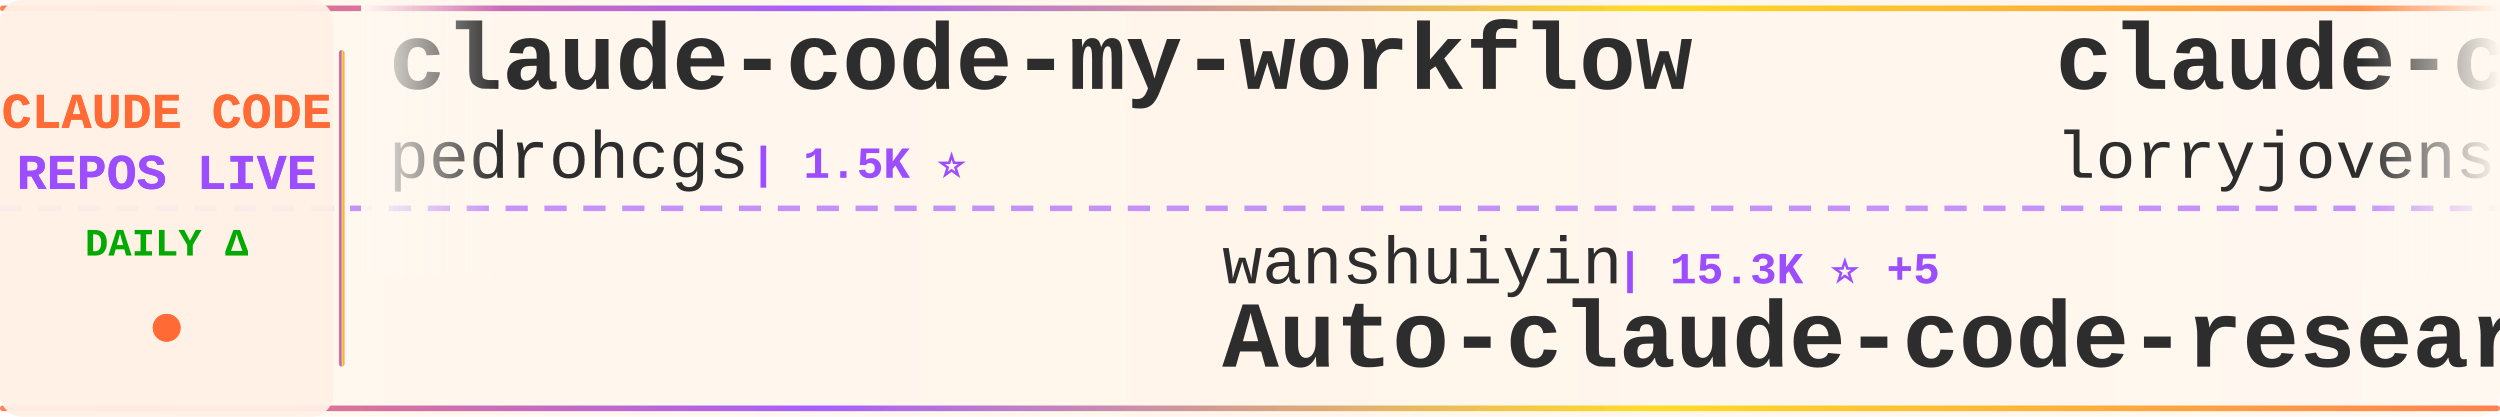
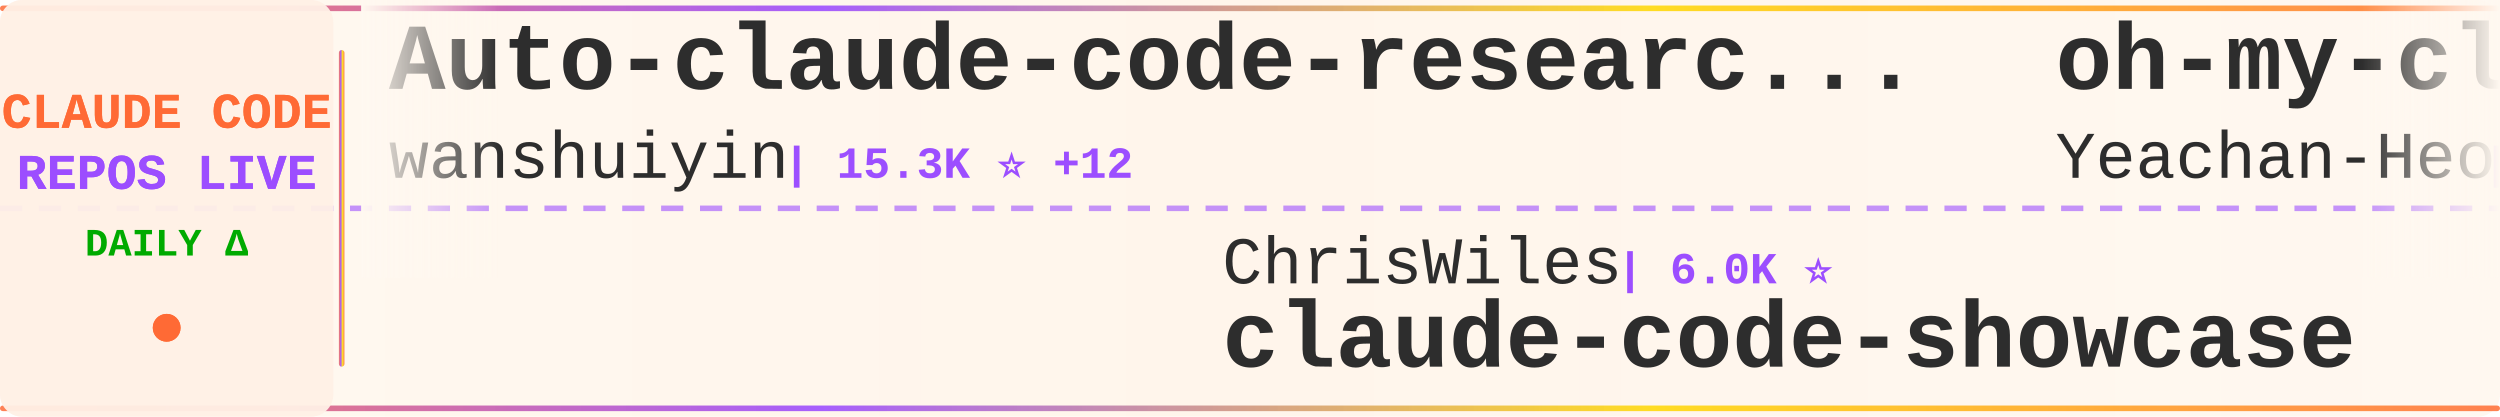
<svg xmlns="http://www.w3.org/2000/svg" width="900" height="150">
  <defs>
    <linearGradient id="tickerBg" x1="0%" y1="0%" x2="100%" y2="0%">
      <stop offset="0%" style="stop-color:#fff8f0;stop-opacity:0.98" />
      <stop offset="50%" style="stop-color:#fff5eb;stop-opacity:1" />
      <stop offset="100%" style="stop-color:#fff8f0;stop-opacity:0.98" />
    </linearGradient>
    <linearGradient id="borderGrad" x1="0%" y1="0%" x2="100%" y2="0%">
      <stop offset="0%" style="stop-color:#FF6B35;stop-opacity:0.85">
        <animate attributeName="stop-opacity" values="0.85;1;0.85" dur="2s" repeatCount="indefinite" />
      </stop>
      <stop offset="33%" style="stop-color:#9C4EFF;stop-opacity:0.9">
        <animate attributeName="stop-opacity" values="0.9;1;0.9" dur="2.2s" repeatCount="indefinite" />
      </stop>
      <stop offset="66%" style="stop-color:#FFD700;stop-opacity:0.85">
        <animate attributeName="stop-opacity" values="0.85;1;0.85" dur="1.8s" repeatCount="indefinite" />
      </stop>
      <stop offset="100%" style="stop-color:#FF6B35;stop-opacity:0.85">
        <animate attributeName="stop-opacity" values="0.85;1;0.85" dur="2s" repeatCount="indefinite" />
      </stop>
    </linearGradient>
    <filter id="textGlow">
      <feGaussianBlur stdDeviation="0.15" result="coloredBlur" />
      <feMerge>
        <feMergeNode in="coloredBlur" />
        <feMergeNode in="SourceGraphic" />
      </feMerge>
    </filter>
    <filter id="metricGlow">
      <feGaussianBlur stdDeviation="0.2" result="coloredBlur" />
      <feMerge>
        <feMergeNode in="coloredBlur" />
        <feMergeNode in="SourceGraphic" />
      </feMerge>
    </filter>
    <linearGradient id="leftFade" x1="0%" y1="0%" x2="100%" y2="0%">
      <stop offset="0%" style="stop-color:#fff8f0;stop-opacity:1" />
      <stop offset="100%" style="stop-color:#fff8f0;stop-opacity:0" />
    </linearGradient>
    <linearGradient id="rightFade" x1="0%" y1="0%" x2="100%" y2="0%">
      <stop offset="0%" style="stop-color:#fff8f0;stop-opacity:0" />
      <stop offset="100%" style="stop-color:#fff8f0;stop-opacity:1" />
    </linearGradient>
  </defs>
  <rect width="900" height="150" fill="url(#tickerBg)" rx="8" />
  <rect x="0" y="2" width="900" height="2" fill="url(#borderGrad)" rx="1" />
  <rect x="0" y="146" width="900" height="2" fill="url(#borderGrad)" rx="1" />
  <line x1="0" y1="75" x2="900" y2="75" stroke="#9C4EFF" stroke-width="2" stroke-dasharray="8 6" opacity="0.6" />
  <rect x="0" y="0" width="120" height="150" fill="#fff0e6" opacity="0.95" rx="8" />
  <text x="60" y="46" font-family="'Courier New', monospace" font-size="18" font-weight="bold" fill="#FF6B35" text-anchor="middle" filter="url(#textGlow)">
    CLAUDE CODE
  </text>
  <text x="60" y="68" font-family="'Courier New', monospace" font-size="18" font-weight="bold" fill="#9C4EFF" text-anchor="middle" filter="url(#textGlow)">
    REPOS LIVE
  </text>
  <text x="60" y="92" font-family="'Courier New', monospace" font-size="14" font-weight="bold" fill="#00aa00" text-anchor="middle">
    DAILY Δ
  </text>
  <circle cx="60" cy="118" r="5" fill="#FF6B35" filter="url(#metricGlow)">
    <animate attributeName="r" values="4;6;4" dur="1.5s" repeatCount="indefinite" />
    <animate attributeName="opacity" values="0.6;1;0.6" dur="1.5s" repeatCount="indefinite" />
  </circle>
  <rect x="122" y="18" width="2" height="114" fill="url(#borderGrad)" rx="1" />
  <clipPath id="tickerClip">
    <rect x="130" y="0" width="770" height="150" />
  </clipPath>
  <g clip-path="url(#tickerClip)">
    <g id="tickerItems">
      <animateTransform attributeName="transform" attributeType="XML" type="translate" from="0 0" to="-3000 0" dur="54s" repeatCount="indefinite" />
      <g transform="translate(0, 0)">
-         <text x="140" y="32" font-family="'Courier New', monospace" font-size="34" font-weight="bold" fill="#2d2d2d">claude-code-my-workflow</text>
-         <text x="140" y="64" font-family="'Courier New', monospace" font-size="24" font-weight="normal" fill="#2d2d2d" opacity="1.0">pedrohcgs</text>
-         <text x="270" y="64" font-family="'Courier New', monospace" font-size="16" font-weight="bold" fill="#9C4EFF"> | 1.5K ⭐</text>
+         <text x="140" y="32" font-family="'Courier New', monospace" font-size="34" font-weight="bold" fill="#2d2d2d">Auto-claude-code-researc...</text>
+         <text x="140" y="64" font-family="'Courier New', monospace" font-size="24" font-weight="normal" fill="#2d2d2d" opacity="1.0">wanshuiyin</text>
+         <text x="282" y="64" font-family="'Courier New', monospace" font-size="16" font-weight="bold" fill="#9C4EFF"> | 15.3K ⭐ +12</text>
      </g>
      <g transform="translate(300, 0)">
-         <text x="140" y="102" font-family="'Courier New', monospace" font-size="24" font-weight="normal" fill="#2d2d2d" opacity="1.0">wanshuiyin</text>
-         <text x="282" y="102" font-family="'Courier New', monospace" font-size="16" font-weight="bold" fill="#9C4EFF"> | 15.3K ⭐ +5</text>
-         <text x="140" y="132" font-family="'Courier New', monospace" font-size="34" font-weight="bold" fill="#2d2d2d">Auto-claude-code-researc...</text>
+         <text x="140" y="102" font-family="'Courier New', monospace" font-size="24" font-weight="normal" fill="#2d2d2d" opacity="1.0">ChrisWiles</text>
+         <text x="282" y="102" font-family="'Courier New', monospace" font-size="16" font-weight="bold" fill="#9C4EFF"> | 6.0K ⭐</text>
+         <text x="140" y="132" font-family="'Courier New', monospace" font-size="34" font-weight="bold" fill="#2d2d2d">claude-code-showcase</text>
      </g>
      <g transform="translate(600, 0)">
-         <text x="140" y="32" font-family="'Courier New', monospace" font-size="34" font-weight="bold" fill="#2d2d2d">claude-code-rust</text>
-         <text x="140" y="64" font-family="'Courier New', monospace" font-size="24" font-weight="normal" fill="#2d2d2d" opacity="1.0">lorryjovens-hub</text>
-         <text x="342" y="64" font-family="'Courier New', monospace" font-size="16" font-weight="bold" fill="#9C4EFF"> | 1.7K ⭐</text>
+         <text x="140" y="32" font-family="'Courier New', monospace" font-size="34" font-weight="bold" fill="#2d2d2d">oh-my-claudecode</text>
+         <text x="140" y="64" font-family="'Courier New', monospace" font-size="24" font-weight="normal" fill="#2d2d2d" opacity="1.0">Yeachan-Heo</text>
+         <text x="294" y="64" font-family="'Courier New', monospace" font-size="16" font-weight="bold" fill="#9C4EFF"> | 38.8K ⭐ +3</text>
      </g>
      <g transform="translate(900, 0)">
+         <text x="140" y="102" font-family="'Courier New', monospace" font-size="24" font-weight="normal" fill="#2d2d2d" opacity="1.0">repowise-dev</text>
+         <text x="306" y="102" font-family="'Courier New', monospace" font-size="16" font-weight="bold" fill="#9C4EFF"> | 1.2K ⭐</text>
+         <text x="140" y="132" font-family="'Courier New', monospace" font-size="34" font-weight="bold" fill="#2d2d2d">claude-code-prompts</text>
+       </g>
+       <g transform="translate(1200, 0)">
+         <text x="140" y="32" font-family="'Courier New', monospace" font-size="34" font-weight="bold" fill="#2d2d2d">Claude-Code-Game-Studios</text>
+         <text x="140" y="64" font-family="'Courier New', monospace" font-size="24" font-weight="normal" fill="#2d2d2d" opacity="1.0">Donchitos</text>
+         <text x="270" y="64" font-family="'Courier New', monospace" font-size="16" font-weight="bold" fill="#9C4EFF"> | 24.6K ⭐ +6</text>
+       </g>
+       <g transform="translate(1500, 0)">
+         <text x="140" y="102" font-family="'Courier New', monospace" font-size="24" font-weight="normal" fill="#2d2d2d" opacity="1.0">musistudio</text>
+         <text x="282" y="102" font-family="'Courier New', monospace" font-size="16" font-weight="bold" fill="#9C4EFF"> | 36.9K ⭐ +1</text>
+         <text x="140" y="132" font-family="'Courier New', monospace" font-size="34" font-weight="bold" fill="#2d2d2d">claude-code-router</text>
+       </g>
+       <g transform="translate(1800, 0)">
+         <text x="140" y="32" font-family="'Courier New', monospace" font-size="34" font-weight="bold" fill="#2d2d2d">claude-code-webui</text>
+         <text x="140" y="64" font-family="'Courier New', monospace" font-size="24" font-weight="normal" fill="#2d2d2d" opacity="1.0">sugyan</text>
+         <text x="234" y="64" font-family="'Courier New', monospace" font-size="16" font-weight="bold" fill="#9C4EFF"> | 1.1K ⭐</text>
+       </g>
+       <g transform="translate(2100, 0)">
+         <text x="140" y="102" font-family="'Courier New', monospace" font-size="24" font-weight="normal" fill="#2d2d2d" opacity="1.0">ykdojo</text>
+         <text x="234" y="102" font-family="'Courier New', monospace" font-size="16" font-weight="bold" fill="#9C4EFF"> | 9.9K ⭐ +3</text>
+         <text x="140" y="132" font-family="'Courier New', monospace" font-size="34" font-weight="bold" fill="#2d2d2d">claude-code-tips</text>
+       </g>
+       <g transform="translate(2400, 0)">
+         <text x="140" y="32" font-family="'Courier New', monospace" font-size="34" font-weight="bold" fill="#2d2d2d">ralph-claude-code</text>
+         <text x="140" y="64" font-family="'Courier New', monospace" font-size="24" font-weight="normal" fill="#2d2d2d" opacity="1.0">frankbria</text>
+         <text x="270" y="64" font-family="'Courier New', monospace" font-size="16" font-weight="bold" fill="#9C4EFF"> | 9.6K ⭐ +4</text>
+       </g>
+       <g transform="translate(2700, 0)">
+         <text x="140" y="102" font-family="'Courier New', monospace" font-size="24" font-weight="normal" fill="#2d2d2d" opacity="1.0">daymade</text>
+         <text x="246" y="102" font-family="'Courier New', monospace" font-size="16" font-weight="bold" fill="#9C4EFF"> | 1.4K ⭐</text>
+         <text x="140" y="132" font-family="'Courier New', monospace" font-size="34" font-weight="bold" fill="#2d2d2d">claude-code-skills</text>
+       </g>
+       <g transform="translate(3000, 0)">
+         <text x="140" y="32" font-family="'Courier New', monospace" font-size="34" font-weight="bold" fill="#2d2d2d">Auto-claude-code-researc...</text>
+         <text x="140" y="64" font-family="'Courier New', monospace" font-size="24" font-weight="normal" fill="#2d2d2d" opacity="1.0">wanshuiyin</text>
+         <text x="282" y="64" font-family="'Courier New', monospace" font-size="16" font-weight="bold" fill="#9C4EFF"> | 15.3K ⭐ +12</text>
+       </g>
+       <g transform="translate(3300, 0)">
        <text x="140" y="102" font-family="'Courier New', monospace" font-size="24" font-weight="normal" fill="#2d2d2d" opacity="1.0">ChrisWiles</text>
-         <text x="282" y="102" font-family="'Courier New', monospace" font-size="16" font-weight="bold" fill="#9C4EFF"> | 6.0K ⭐ +1</text>
+         <text x="282" y="102" font-family="'Courier New', monospace" font-size="16" font-weight="bold" fill="#9C4EFF"> | 6.0K ⭐</text>
        <text x="140" y="132" font-family="'Courier New', monospace" font-size="34" font-weight="bold" fill="#2d2d2d">claude-code-showcase</text>
      </g>
-       <g transform="translate(1200, 0)">
-         <text x="140" y="32" font-family="'Courier New', monospace" font-size="34" font-weight="bold" fill="#2d2d2d">free-claude-code</text>
-         <text x="140" y="64" font-family="'Courier New', monospace" font-size="24" font-weight="normal" fill="#2d2d2d" opacity="1.0">Alishahryar1</text>
-         <text x="306" y="64" font-family="'Courier New', monospace" font-size="16" font-weight="bold" fill="#9C4EFF"> | 50.1K ⭐ +67</text>
-       </g>
-       <g transform="translate(1500, 0)">
-         <text x="140" y="102" font-family="'Courier New', monospace" font-size="24" font-weight="normal" fill="#2d2d2d" opacity="1.0">ponponon</text>
-         <text x="258" y="102" font-family="'Courier New', monospace" font-size="16" font-weight="bold" fill="#9C4EFF"> | 2.3K ⭐</text>
-         <text x="140" y="132" font-family="'Courier New', monospace" font-size="34" font-weight="bold" fill="#2d2d2d">claude_code_src</text>
-       </g>
-       <g transform="translate(1800, 0)">
-         <text x="140" y="32" font-family="'Courier New', monospace" font-size="34" font-weight="bold" fill="#2d2d2d">claude-code-best-practic...</text>
-         <text x="140" y="64" font-family="'Courier New', monospace" font-size="24" font-weight="normal" fill="#2d2d2d" opacity="1.0">shanraisshan</text>
-         <text x="306" y="64" font-family="'Courier New', monospace" font-size="16" font-weight="bold" fill="#9C4EFF"> | 65.1K ⭐ +16</text>
-       </g>
-       <g transform="translate(2100, 0)">
-         <text x="140" y="102" font-family="'Courier New', monospace" font-size="24" font-weight="normal" fill="#2d2d2d" opacity="1.0">musistudio</text>
-         <text x="282" y="102" font-family="'Courier New', monospace" font-size="16" font-weight="bold" fill="#9C4EFF"> | 36.9K ⭐ +8</text>
-         <text x="140" y="132" font-family="'Courier New', monospace" font-size="34" font-weight="bold" fill="#2d2d2d">claude-code-router</text>
-       </g>
-       <g transform="translate(2400, 0)">
-         <text x="140" y="32" font-family="'Courier New', monospace" font-size="34" font-weight="bold" fill="#2d2d2d">claude-code-plugins-plus...</text>
-         <text x="140" y="64" font-family="'Courier New', monospace" font-size="24" font-weight="normal" fill="#2d2d2d" opacity="1.0">jeremylongshore</text>
-         <text x="342" y="64" font-family="'Courier New', monospace" font-size="16" font-weight="bold" fill="#9C4EFF"> | 2.7K ⭐ +2</text>
-       </g>
-       <g transform="translate(2700, 0)">
-         <text x="140" y="102" font-family="'Courier New', monospace" font-size="24" font-weight="normal" fill="#2d2d2d" opacity="1.0">kodu-ai</text>
-         <text x="246" y="102" font-family="'Courier New', monospace" font-size="16" font-weight="bold" fill="#9C4EFF"> | 5.2K ⭐</text>
-         <text x="140" y="132" font-family="'Courier New', monospace" font-size="34" font-weight="bold" fill="#2d2d2d">claude-coder</text>
-       </g>
-       <g transform="translate(3000, 0)">
-         <text x="140" y="32" font-family="'Courier New', monospace" font-size="34" font-weight="bold" fill="#2d2d2d">claude-code-my-workflow</text>
-         <text x="140" y="64" font-family="'Courier New', monospace" font-size="24" font-weight="normal" fill="#2d2d2d" opacity="1.0">pedrohcgs</text>
-         <text x="270" y="64" font-family="'Courier New', monospace" font-size="16" font-weight="bold" fill="#9C4EFF"> | 1.5K ⭐</text>
-       </g>
-       <g transform="translate(3300, 0)">
-         <text x="140" y="102" font-family="'Courier New', monospace" font-size="24" font-weight="normal" fill="#2d2d2d" opacity="1.0">wanshuiyin</text>
-         <text x="282" y="102" font-family="'Courier New', monospace" font-size="16" font-weight="bold" fill="#9C4EFF"> | 15.3K ⭐ +5</text>
-         <text x="140" y="132" font-family="'Courier New', monospace" font-size="34" font-weight="bold" fill="#2d2d2d">Auto-claude-code-researc...</text>
-       </g>
      <g transform="translate(3600, 0)">
-         <text x="140" y="32" font-family="'Courier New', monospace" font-size="34" font-weight="bold" fill="#2d2d2d">claude-code-rust</text>
-         <text x="140" y="64" font-family="'Courier New', monospace" font-size="24" font-weight="normal" fill="#2d2d2d" opacity="1.0">lorryjovens-hub</text>
-         <text x="342" y="64" font-family="'Courier New', monospace" font-size="16" font-weight="bold" fill="#9C4EFF"> | 1.7K ⭐</text>
+         <text x="140" y="32" font-family="'Courier New', monospace" font-size="34" font-weight="bold" fill="#2d2d2d">oh-my-claudecode</text>
+         <text x="140" y="64" font-family="'Courier New', monospace" font-size="24" font-weight="normal" fill="#2d2d2d" opacity="1.0">Yeachan-Heo</text>
+         <text x="294" y="64" font-family="'Courier New', monospace" font-size="16" font-weight="bold" fill="#9C4EFF"> | 38.8K ⭐ +3</text>
      </g>
      <g transform="translate(3900, 0)">
-         <text x="140" y="102" font-family="'Courier New', monospace" font-size="24" font-weight="normal" fill="#2d2d2d" opacity="1.0">ChrisWiles</text>
-         <text x="282" y="102" font-family="'Courier New', monospace" font-size="16" font-weight="bold" fill="#9C4EFF"> | 6.0K ⭐ +1</text>
-         <text x="140" y="132" font-family="'Courier New', monospace" font-size="34" font-weight="bold" fill="#2d2d2d">claude-code-showcase</text>
+         <text x="140" y="102" font-family="'Courier New', monospace" font-size="24" font-weight="normal" fill="#2d2d2d" opacity="1.0">repowise-dev</text>
+         <text x="306" y="102" font-family="'Courier New', monospace" font-size="16" font-weight="bold" fill="#9C4EFF"> | 1.2K ⭐</text>
+         <text x="140" y="132" font-family="'Courier New', monospace" font-size="34" font-weight="bold" fill="#2d2d2d">claude-code-prompts</text>
      </g>
    </g>
  </g>
  <rect x="130" y="0" width="50" height="100" fill="url(#leftFade)" />
  <rect x="850" y="0" width="50" height="100" fill="url(#rightFade)" />
</svg>
